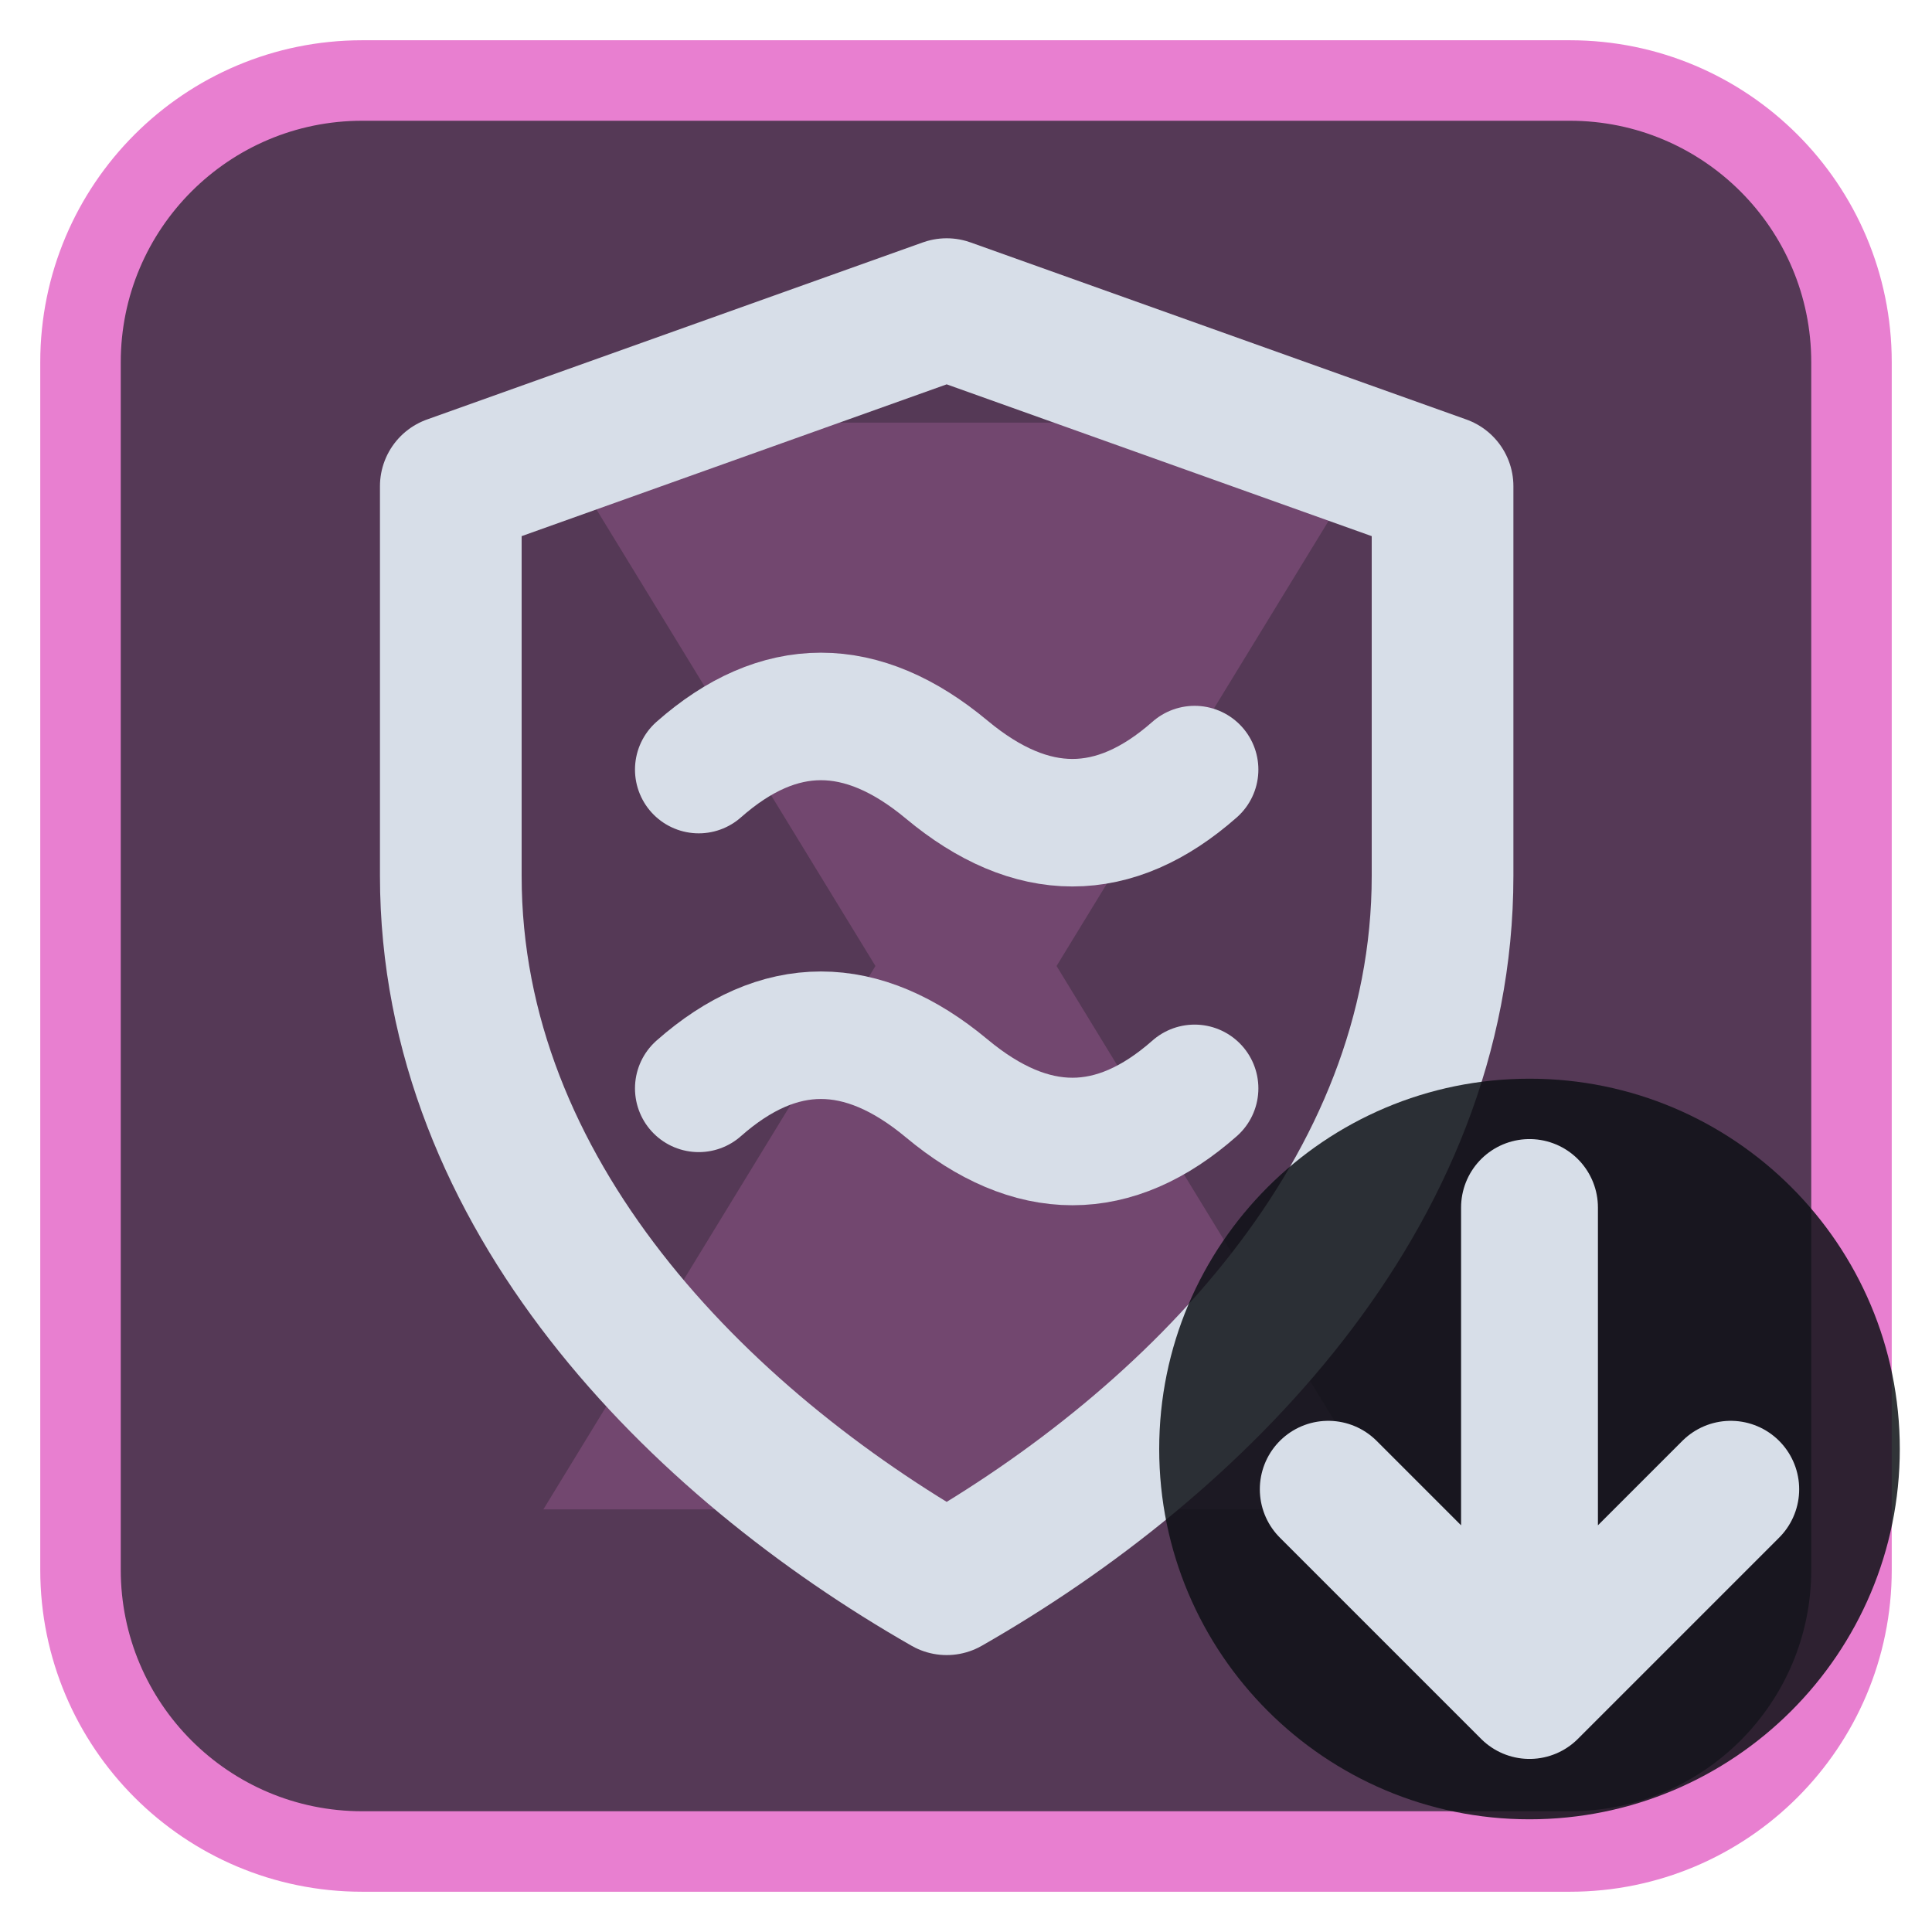
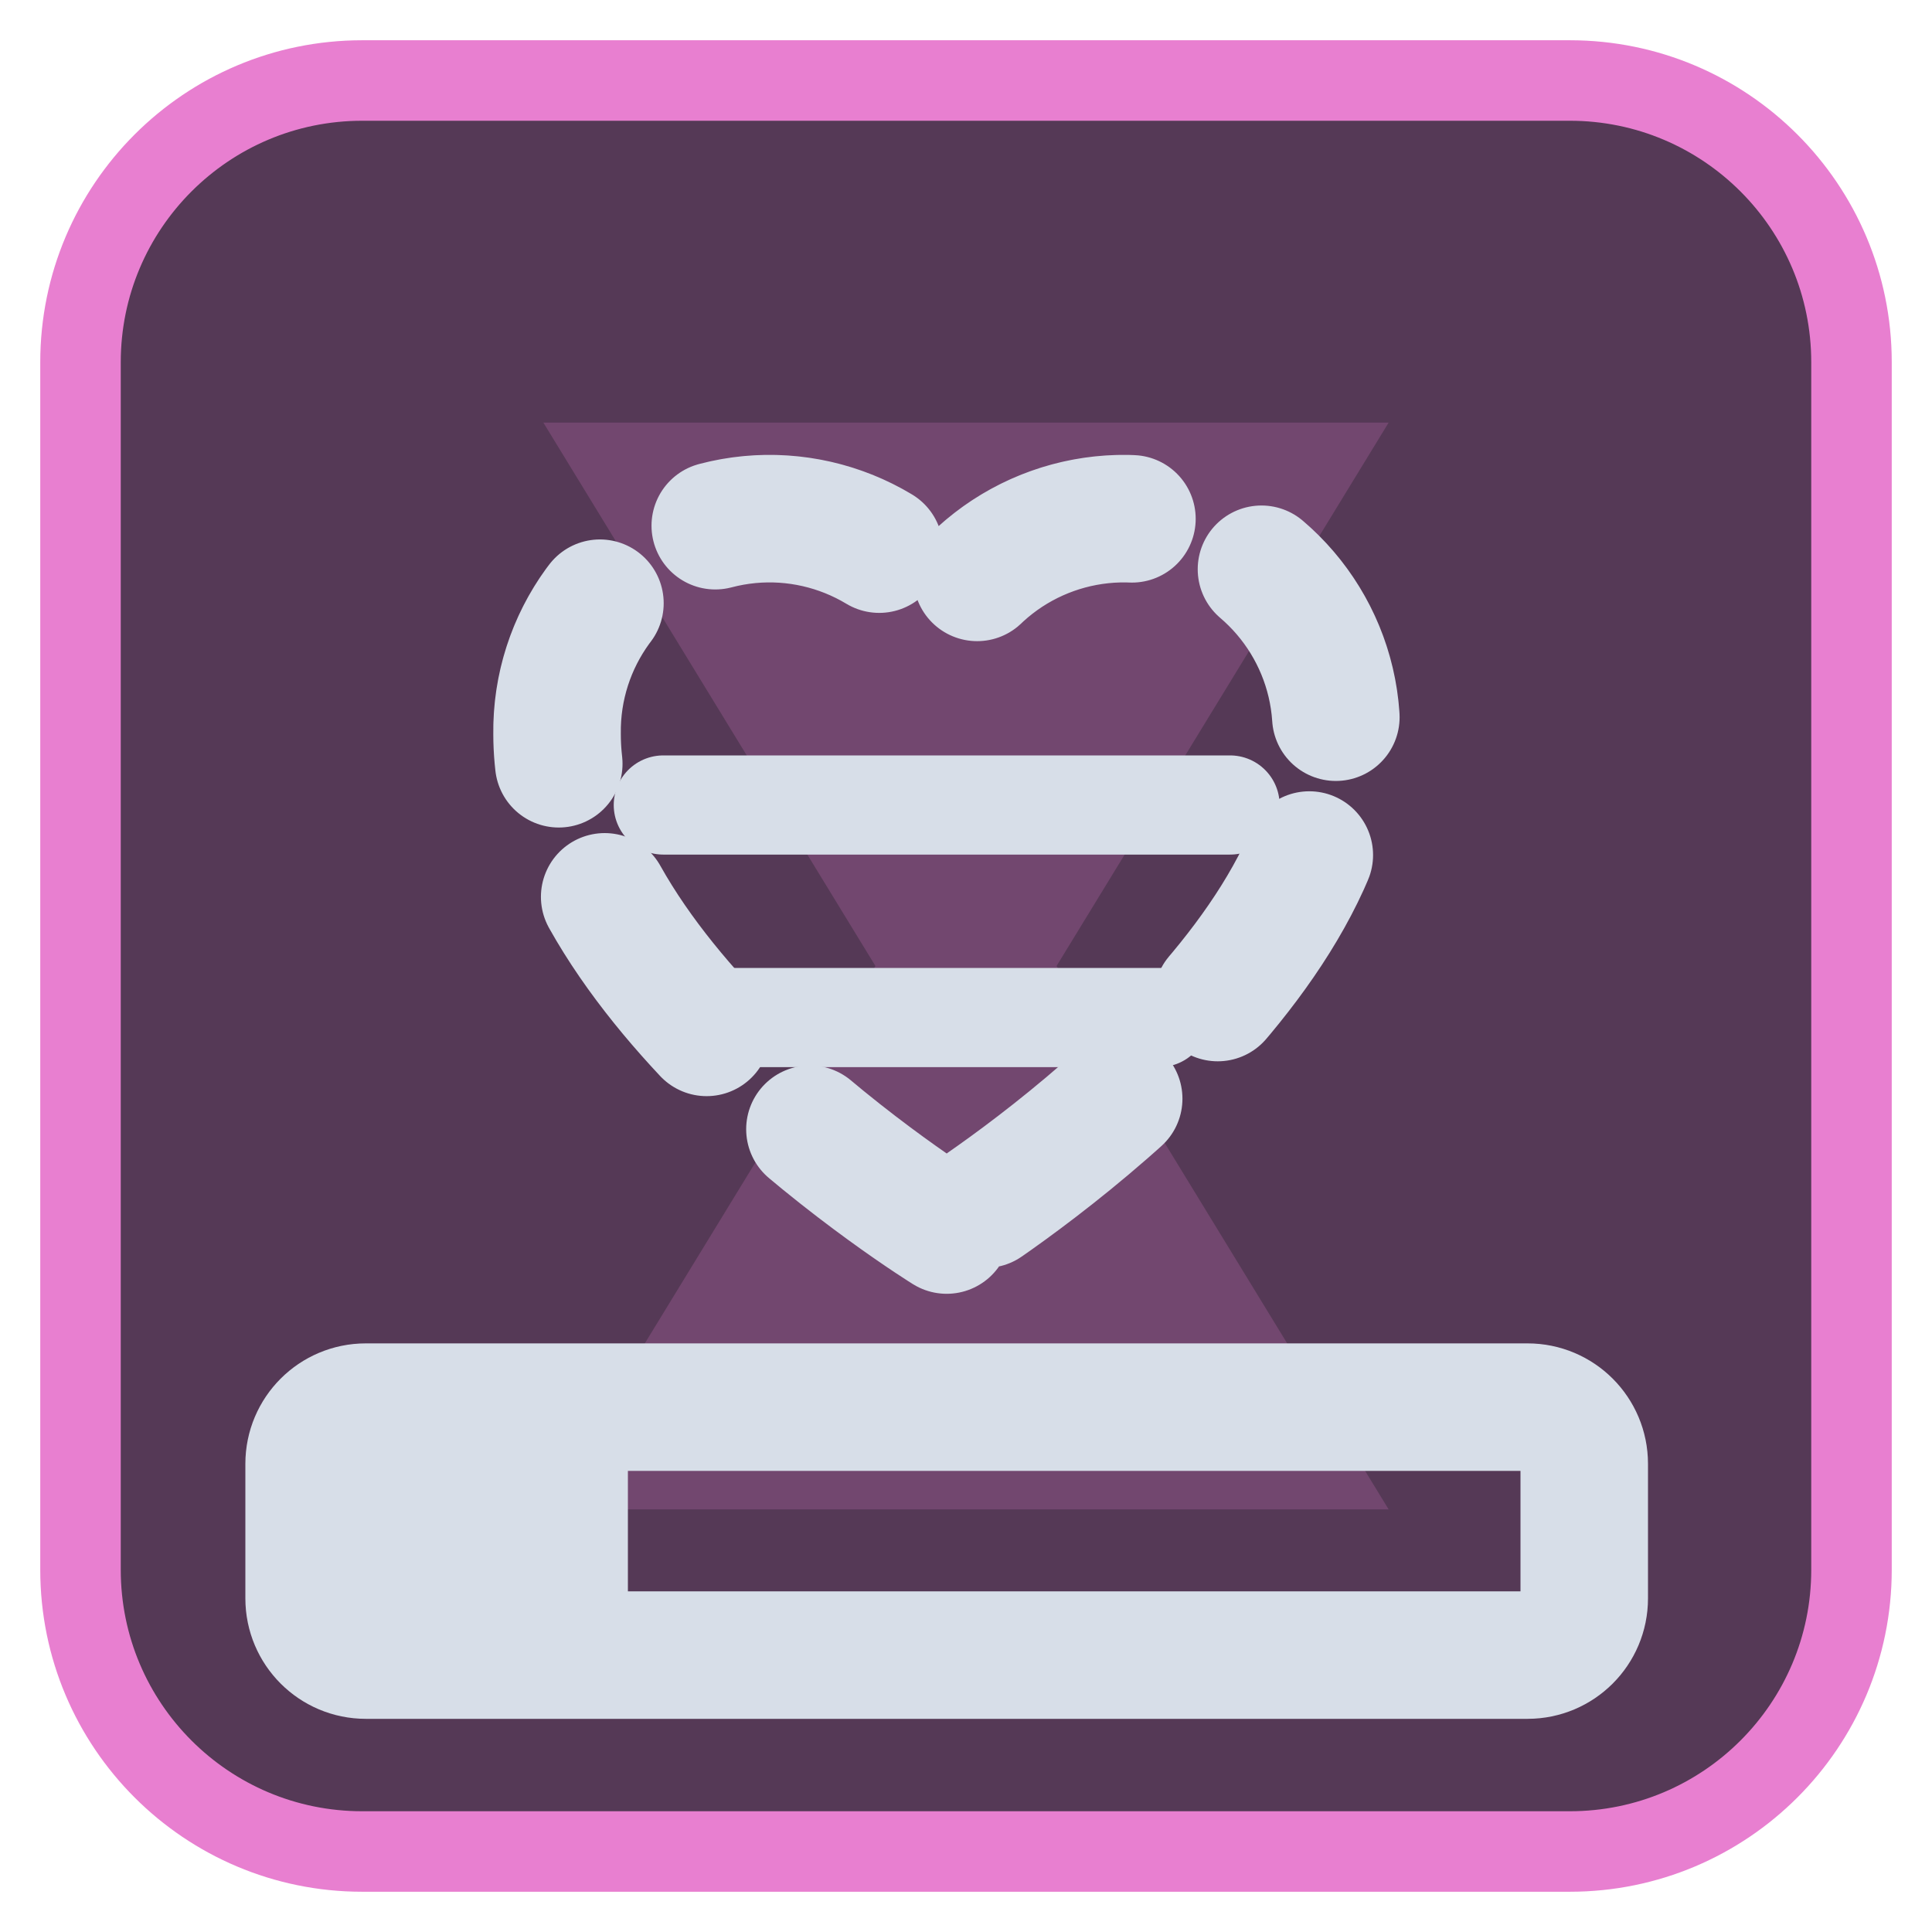
<svg xmlns="http://www.w3.org/2000/svg" viewBox="0 0 24 24" width="24" height="24">
  <rect x="1" y="1" width="22" height="22" rx="3.5" fill="#553956" stroke="#e87fd0" stroke-width="1" />
  <g opacity="0.2" transform="translate(3,3) scale(0.75)">
    <path d="M5 3h14l-5.5 9L19 21H5l5.5-9z" fill="#e87fd0" />
  </g>
  <g transform="translate(1.2,1.2) scale(0.88)">
-     <path d="M12 3L19 5.5V11C19 15.5 15.5 19 12 21C8.5 19 5 15.5 5 11V5.5Z" fill="none" stroke="#d7dee8" stroke-width="2" stroke-linecap="round" stroke-linejoin="round" />
-     <path d="M8.5 9.5Q10.2 8 12 9.5T15.5 9.5M8.5 14Q10.2 12.5 12 14T15.5 14" fill="none" stroke="#d7dee8" stroke-width="1.8" stroke-linecap="round" stroke-linejoin="round" />
+     <path d="M12 16s-5.5-3.4-5.5-7a3 3 0 0 1 5.5-1.7A3 3 0 0 1 17.5 9c0 3.6-5.5 7-5.5 7z" fill="none" stroke="#d7dee8" stroke-width="1.8" stroke-linecap="round" stroke-linejoin="round" stroke-dasharray="2.4 2" />
+     <path d="M8 10h8M9 13h6" fill="none" stroke="#d7dee8" stroke-width="1.4" stroke-linecap="round" stroke-linejoin="round" />
+     <rect x="3" y="18.5" width="18" height="3.5" rx="0.8" fill="none" stroke="#d7dee8" stroke-width="1.8" stroke-linecap="round" stroke-linejoin="round" />
+     <rect x="3" y="18.5" width="4.5" height="3.5" rx="0.8" fill="#d7dee8" />
  </g>
-   <circle cx="19" cy="18" r="4.6" fill="#0e1116" fill-opacity="0.85" />
-   <path d="M19 15V21M16.5 18.5L19 21L21.5 18.5" fill="none" stroke="#d7dee8" stroke-width="1.7" stroke-linecap="round" stroke-linejoin="round" />
</svg>
